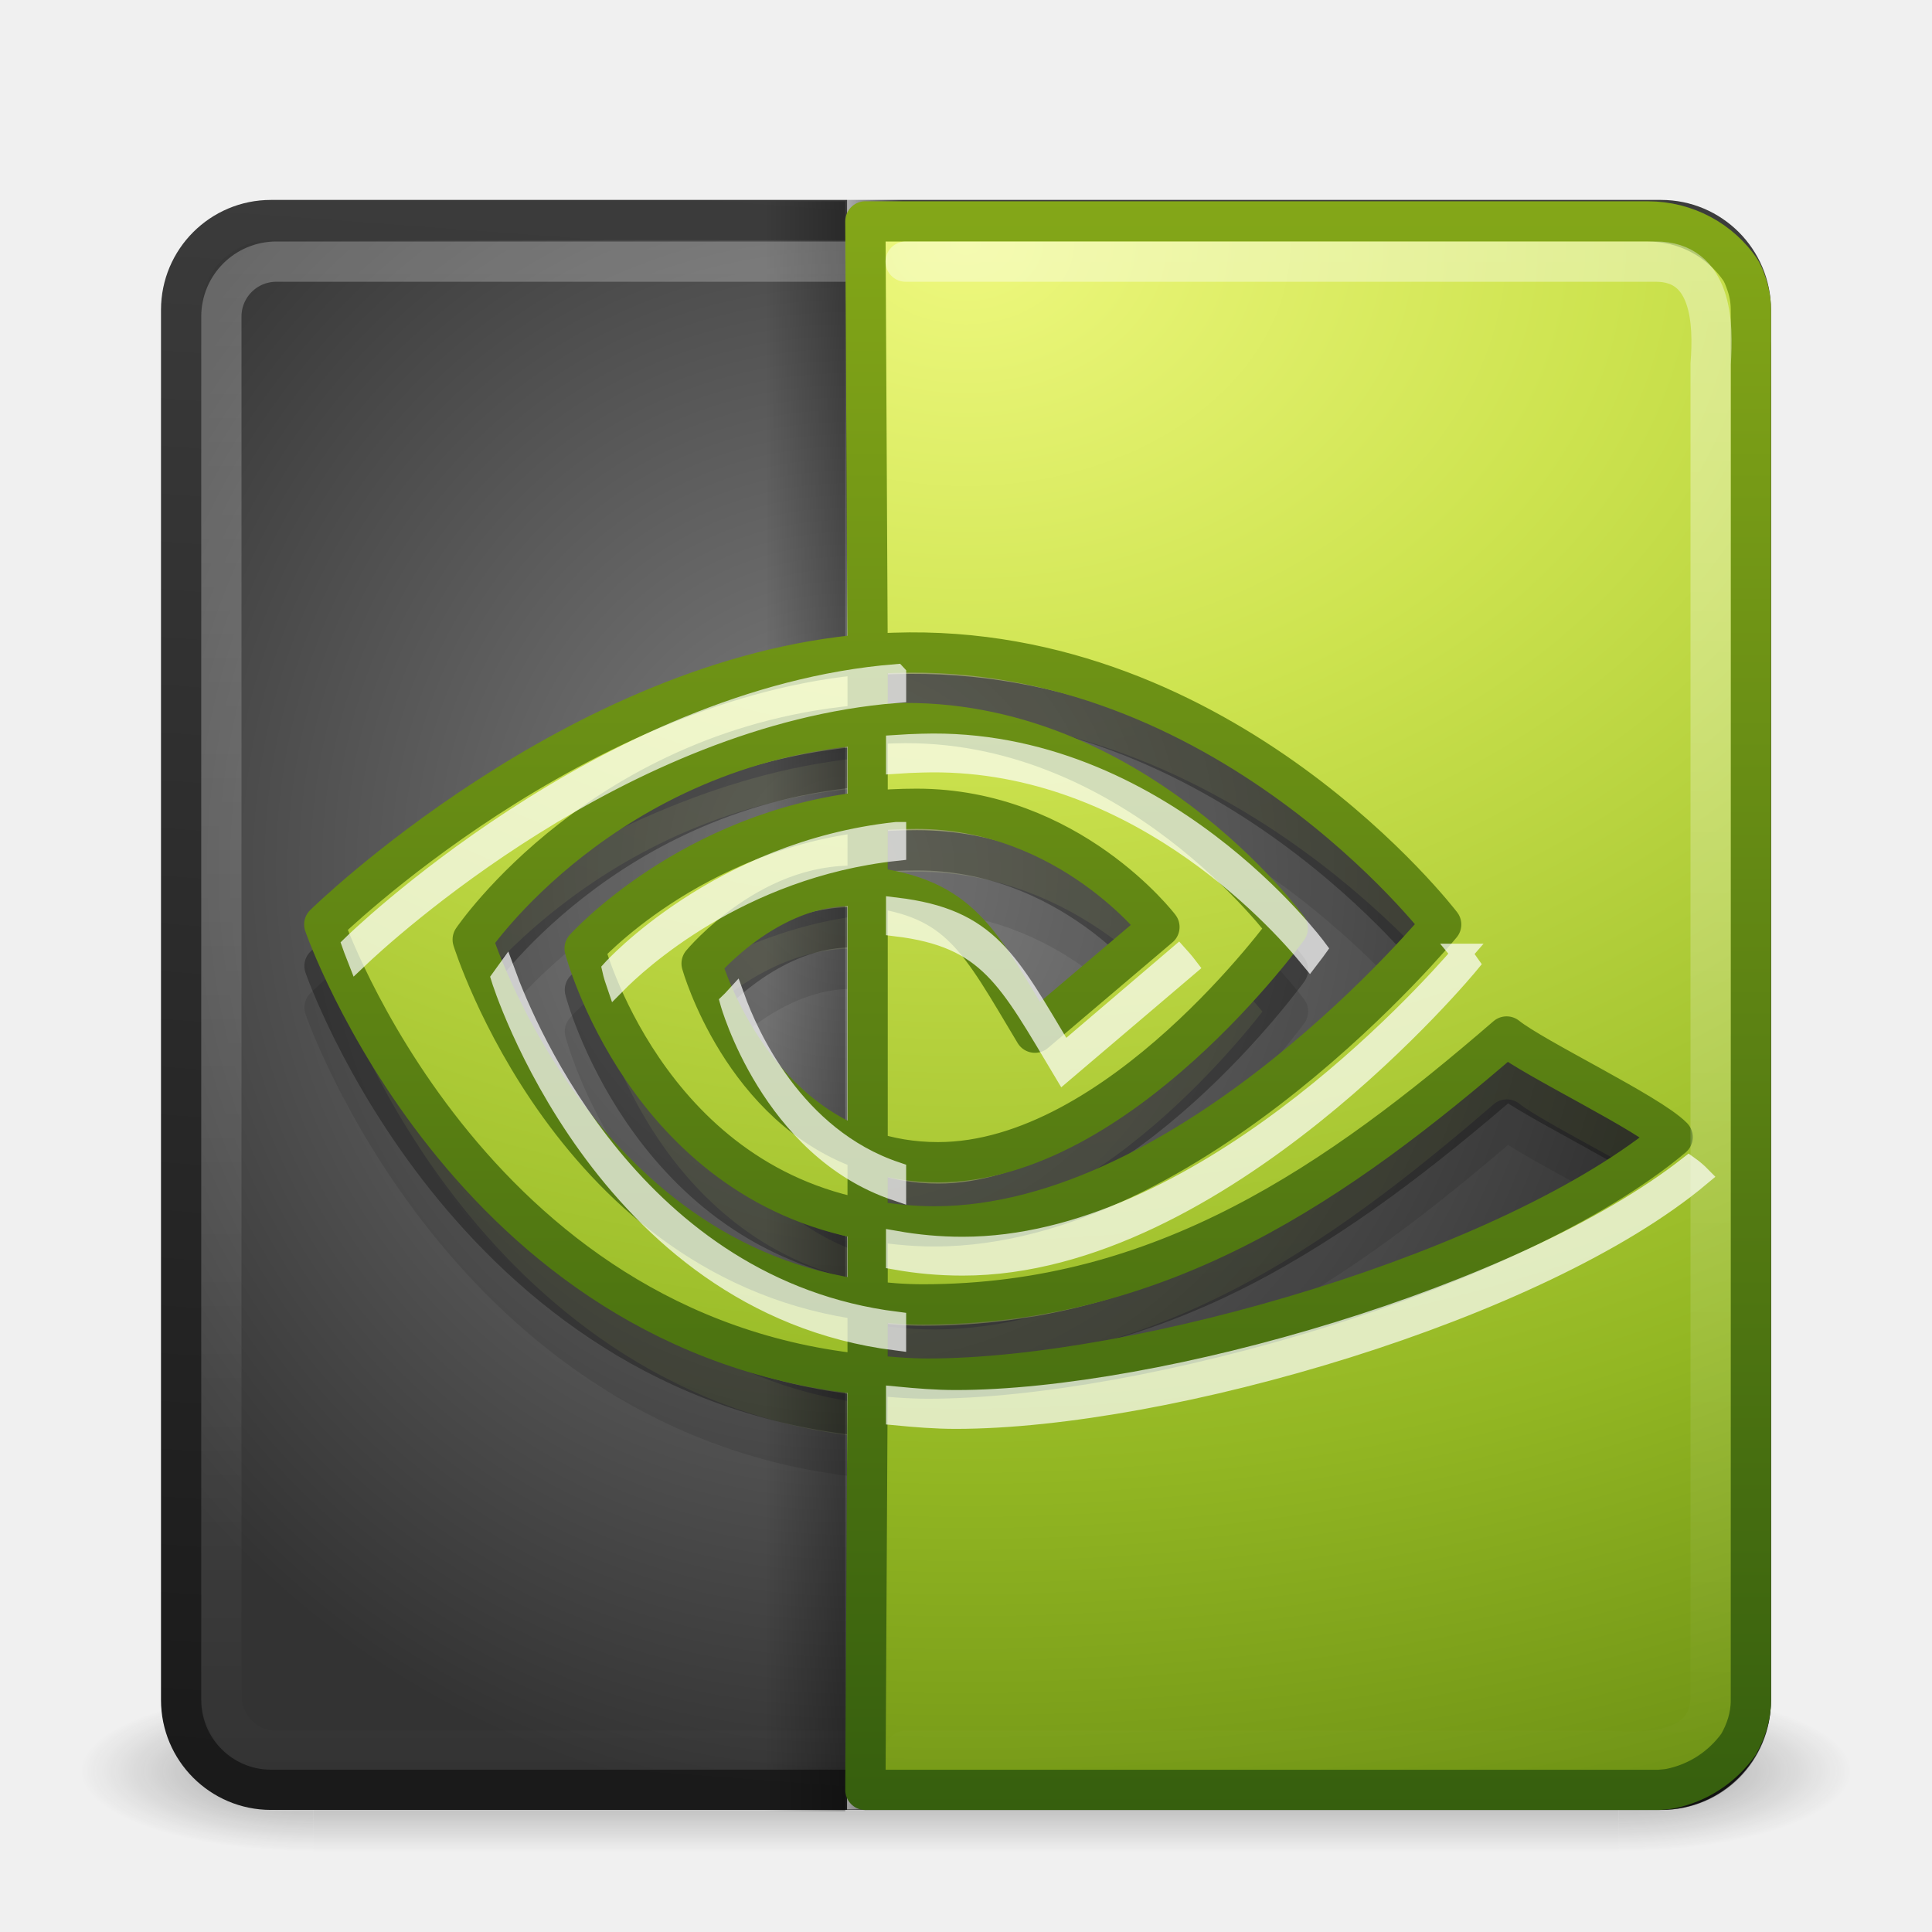
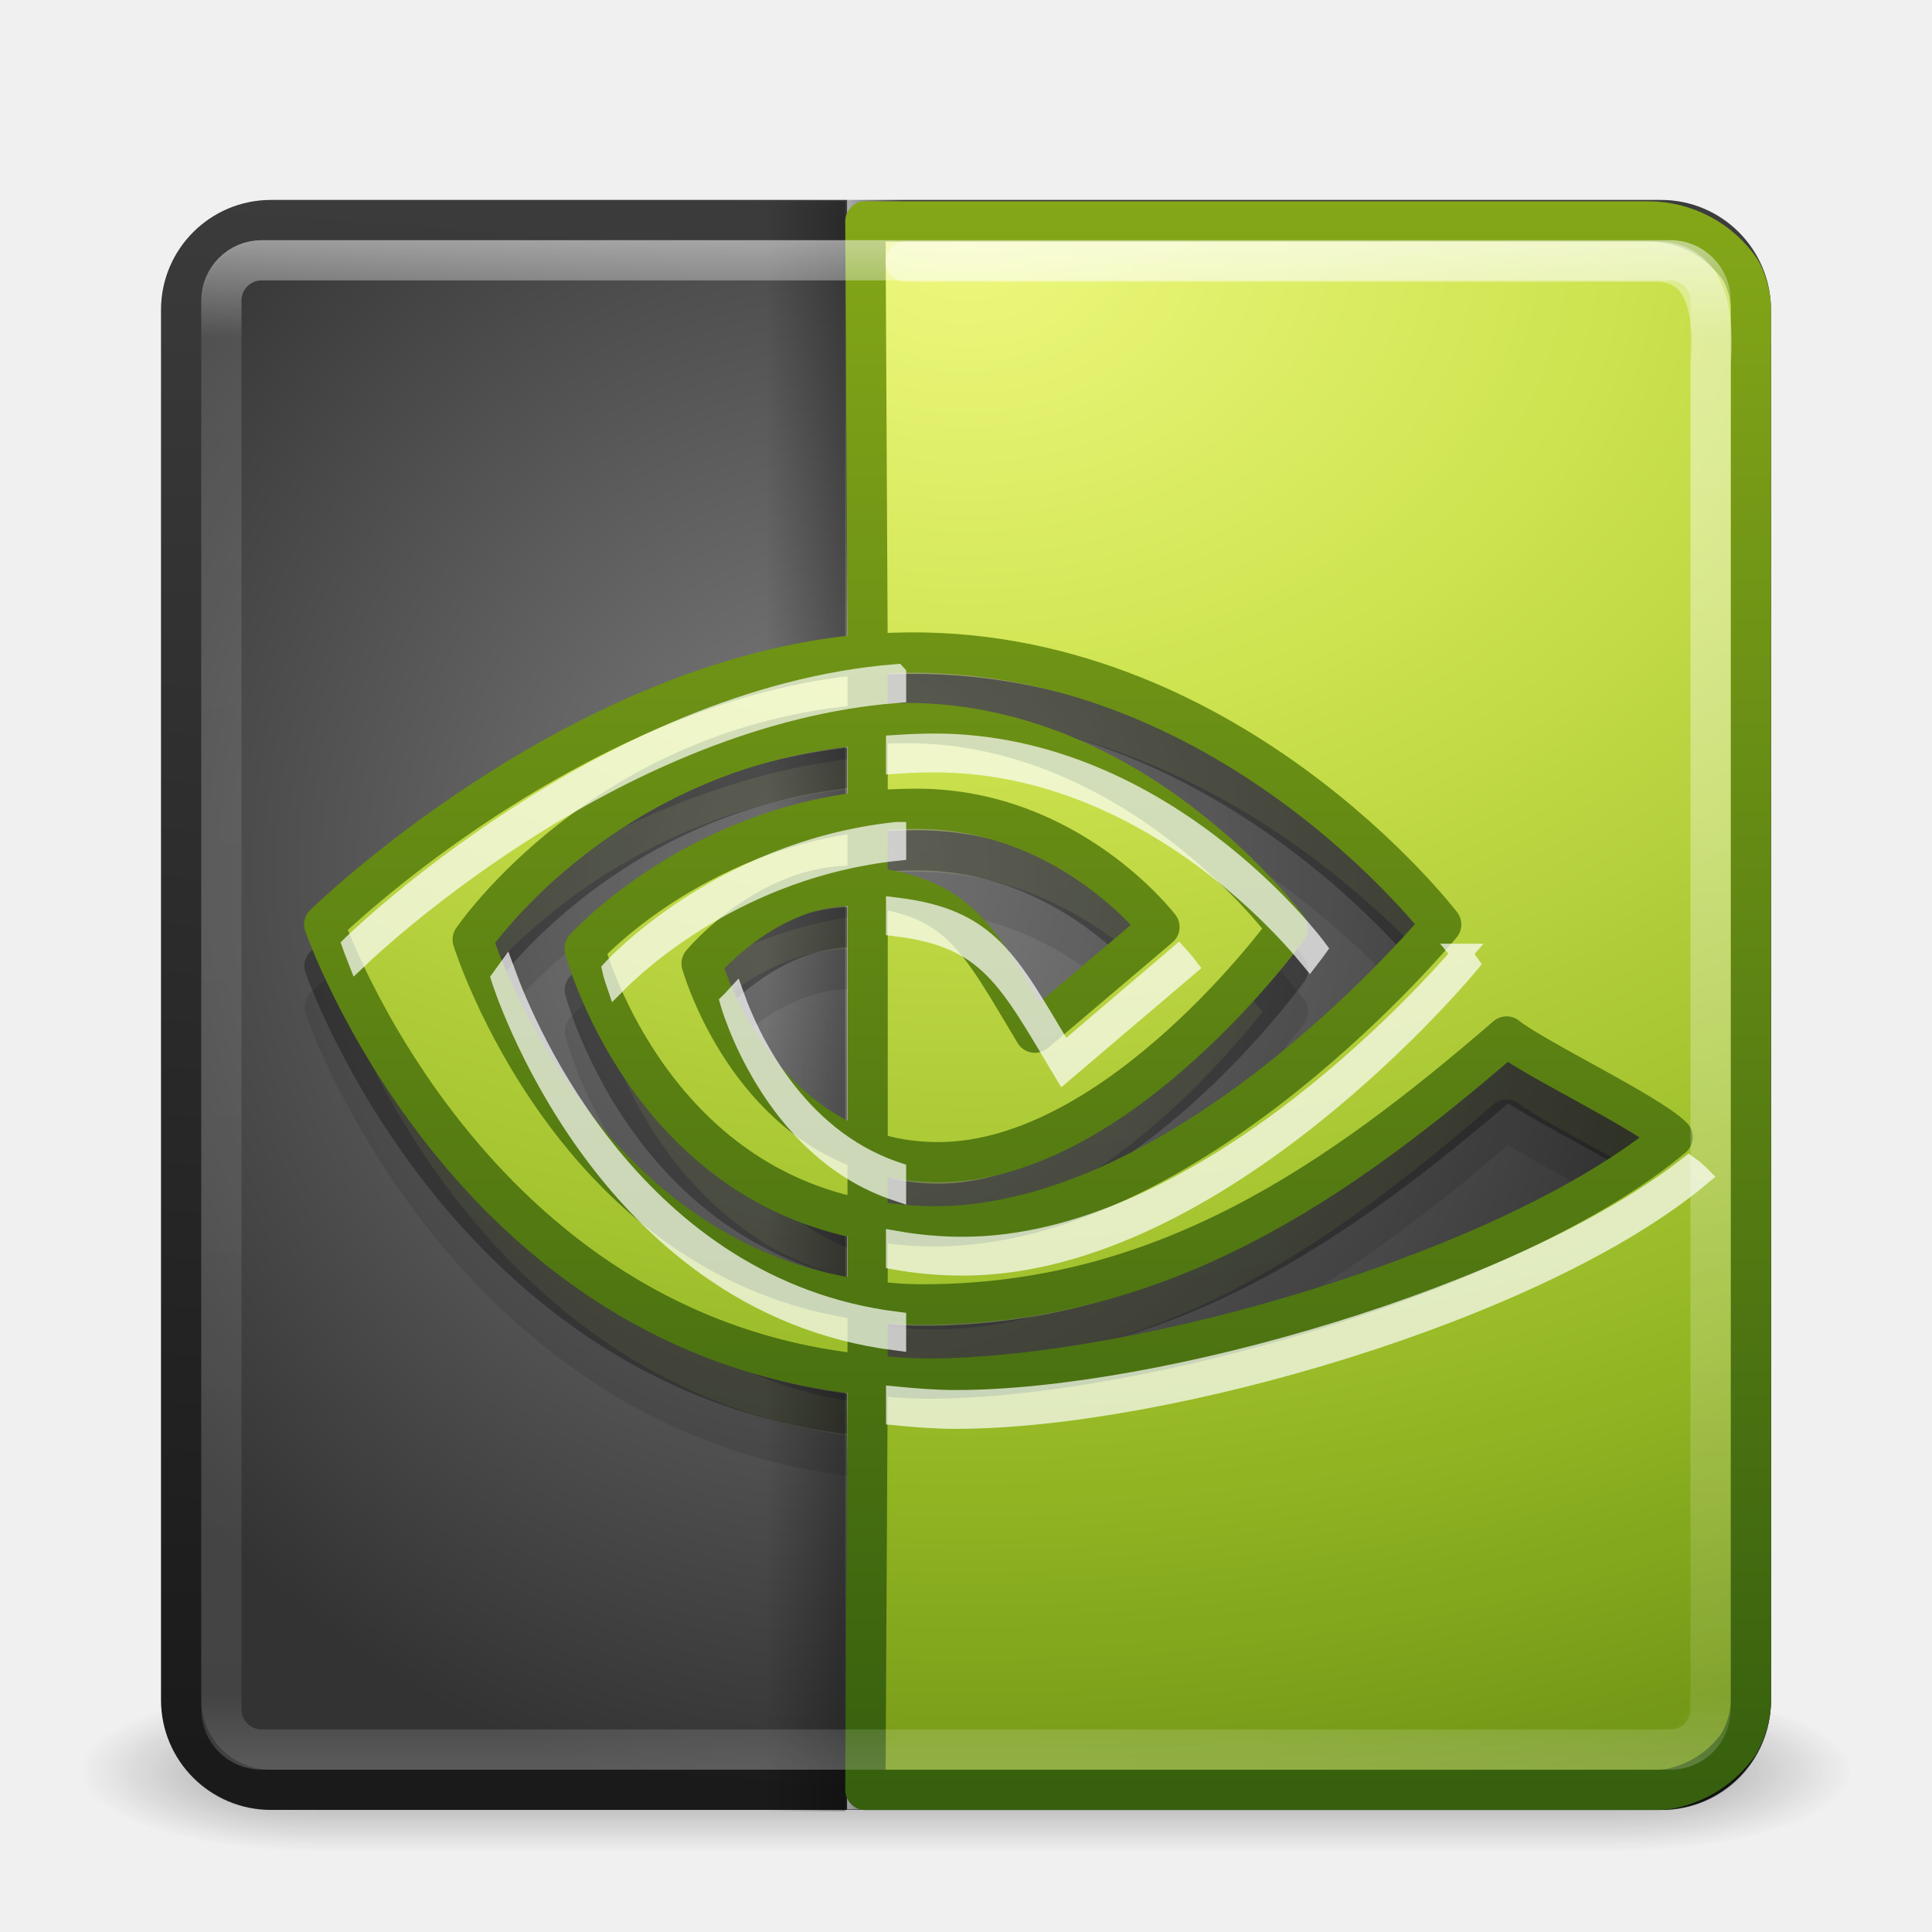
<svg xmlns="http://www.w3.org/2000/svg" xmlns:xlink="http://www.w3.org/1999/xlink" version="1.1" width="48" height="48" id="svg4431">
  <defs id="defs4433">
    <linearGradient id="linearGradient3702">
      <stop offset="0" style="stop-color:#808080;stop-opacity:1" id="stop3704" />
      <stop offset="1" style="stop-color:#333333;stop-opacity:1" id="stop3706" />
    </linearGradient>
-     <linearGradient x1="24" y1="5" x2="24" y2="43" id="linearGradient4339" xlink:href="#linearGradient3308-4-6-931-761-9" gradientUnits="userSpaceOnUse" gradientTransform="translate(0,0.9999996)" />
    <linearGradient id="linearGradient3308-4-6-931-761-9">
      <stop id="stop2919-1" style="stop-color:#ffffff;stop-opacity:1" offset="0" />
      <stop id="stop2921-4" style="stop-color:#ffffff;stop-opacity:0" offset="1" />
    </linearGradient>
-     <radialGradient cx="7.496" cy="8.45" r="20" fx="7.496" fy="8.45" id="radialGradient4079" xlink:href="#linearGradient3242-7-4" gradientUnits="userSpaceOnUse" gradientTransform="matrix(0,2.299766,-3.078205,-9.7040999e-8,50.01023,-11.18834)" />
    <linearGradient id="linearGradient3242-7-4">
      <stop id="stop3244-5-92" style="stop-color:#eef87e;stop-opacity:1" offset="0" />
      <stop id="stop3246-9-44" style="stop-color:#cde34f;stop-opacity:1" offset="0.262" />
      <stop id="stop3248-7-5" style="stop-color:#93b723;stop-opacity:1" offset="0.661" />
      <stop id="stop3250-8-9" style="stop-color:#5a7e0d;stop-opacity:1" offset="1" />
    </linearGradient>
-     <linearGradient x1="24" y1="44" x2="24" y2="3.899" id="linearGradient4081" xlink:href="#linearGradient2490-3-2" gradientUnits="userSpaceOnUse" gradientTransform="translate(0,0.9674386)" />
    <linearGradient id="linearGradient2490-3-2">
      <stop id="stop2492-3-8" style="stop-color:#365f0e;stop-opacity:1" offset="0" />
      <stop id="stop2494-8-9" style="stop-color:#84a718;stop-opacity:1" offset="1" />
    </linearGradient>
-     <linearGradient x1="24" y1="5" x2="24" y2="43" id="linearGradient3068" xlink:href="#linearGradient3308-4-6-931-761" gradientUnits="userSpaceOnUse" gradientTransform="translate(0,0.9999993)" />
-     <linearGradient id="linearGradient3308-4-6-931-761">
-       <stop id="stop2919" style="stop-color:#ffffff;stop-opacity:1" offset="0" />
-       <stop id="stop2921" style="stop-color:#ffffff;stop-opacity:0" offset="1" />
-     </linearGradient>
-     <linearGradient x1="-41" y1="48" x2="-35" y2="48" id="linearGradient4003" xlink:href="#linearGradient3819-4" gradientUnits="userSpaceOnUse" gradientTransform="matrix(0.3333333,0,0,0.4761905,-7.333336,2.142858)" />
    <linearGradient id="linearGradient3819-4">
      <stop id="stop3821-1" style="stop-color:#000000;stop-opacity:1" offset="0" />
      <stop id="stop3823-5" style="stop-color:#000000;stop-opacity:0" offset="1" />
    </linearGradient>
-     <linearGradient x1="-41" y1="48" x2="-35" y2="48" id="linearGradient4006" xlink:href="#linearGradient3737-9" gradientUnits="userSpaceOnUse" gradientTransform="matrix(0.2380952,0,0,0.4761905,30.7619,2.100145)" />
    <linearGradient id="linearGradient3737-9">
      <stop id="stop3739-4" style="stop-color:#ffffff;stop-opacity:1" offset="0" />
      <stop id="stop3741-1" style="stop-color:#ffffff;stop-opacity:0" offset="1" />
    </linearGradient>
-     <radialGradient cx="7.496" cy="8.45" r="20" fx="7.496" fy="8.45" id="radialGradient4109" xlink:href="#linearGradient3242-7-4-6" gradientUnits="userSpaceOnUse" gradientTransform="matrix(0,2.299766,-3.078205,-9.7040999e-8,50.01023,-10.15709)" />
    <linearGradient id="linearGradient3242-7-4-6">
      <stop id="stop3244-5-92-5" style="stop-color:#eef87e;stop-opacity:1" offset="0" />
      <stop id="stop3246-9-44-7" style="stop-color:#cde34f;stop-opacity:1" offset="0.262" />
      <stop id="stop3248-7-5-4" style="stop-color:#93b723;stop-opacity:1" offset="0.661" />
      <stop id="stop3250-8-9-3" style="stop-color:#5a7e0d;stop-opacity:1" offset="1" />
    </linearGradient>
-     <radialGradient cx="7.496" cy="8.45" r="20" fx="7.496" fy="8.45" id="radialGradient4220" xlink:href="#linearGradient3242-7-4-6-1" gradientUnits="userSpaceOnUse" gradientTransform="matrix(0,2.299766,-3.078205,-9.7040999e-8,50.01023,-9.125843)" />
    <linearGradient id="linearGradient3242-7-4-6-1">
      <stop id="stop3244-5-92-5-9" style="stop-color:#eef87e;stop-opacity:1" offset="0" />
      <stop id="stop3246-9-44-7-8" style="stop-color:#cde34f;stop-opacity:1" offset="0.262" />
      <stop id="stop3248-7-5-4-0" style="stop-color:#93b723;stop-opacity:1" offset="0.661" />
      <stop id="stop3250-8-9-3-4" style="stop-color:#5a7e0d;stop-opacity:1" offset="1" />
    </linearGradient>
-     <radialGradient cx="15.754" cy="10.744" r="20" fx="15.754" fy="10.744" id="radialGradient3030" xlink:href="#linearGradient3067" gradientUnits="userSpaceOnUse" gradientTransform="matrix(3.0913412e-8,1.000001,-1.100001,0,32.81852,9.245927)" />
-     <linearGradient id="linearGradient3067">
-       <stop id="stop3069" style="stop-color:#666666;stop-opacity:1" offset="0" />
-       <stop id="stop3075" style="stop-color:#333333;stop-opacity:1" offset="1" />
-     </linearGradient>
-     <linearGradient x1="21" y1="44.033" x2="24" y2="3.899" id="linearGradient3032" xlink:href="#linearGradient3849" gradientUnits="userSpaceOnUse" gradientTransform="translate(0,0.9674386)" />
    <linearGradient id="linearGradient3849">
      <stop id="stop3851" style="stop-color:#1a1a1a;stop-opacity:1" offset="0" />
      <stop id="stop3853" style="stop-color:#3c3c3c;stop-opacity:1;" offset="1" />
    </linearGradient>
-     <linearGradient x1="25.076" y1="45.915" x2="25.076" y2="6.443" id="linearGradient4110-5" xlink:href="#linearGradient2490-3-1" gradientUnits="userSpaceOnUse" />
    <linearGradient id="linearGradient2490-3-1">
      <stop id="stop2492-3-3" style="stop-color:#365f0e;stop-opacity:1" offset="0" />
      <stop id="stop2494-8-0" style="stop-color:#84a718;stop-opacity:1" offset="1" />
    </linearGradient>
    <radialGradient cx="4.993" cy="43.5" r="2.5" fx="4.993" fy="43.5" id="radialGradient2873-966-168" xlink:href="#linearGradient3688-166-749" gradientUnits="userSpaceOnUse" gradientTransform="matrix(2.003784,0,0,1.4,27.98813,-17.4)" />
    <linearGradient id="linearGradient3688-166-749">
      <stop id="stop2883" style="stop-color:#181818;stop-opacity:1" offset="0" />
      <stop id="stop2885" style="stop-color:#181818;stop-opacity:0" offset="1" />
    </linearGradient>
    <radialGradient cx="4.993" cy="43.5" r="2.5" fx="4.993" fy="43.5" id="radialGradient2875-742-326" xlink:href="#linearGradient3688-464-309" gradientUnits="userSpaceOnUse" gradientTransform="matrix(2.003784,0,0,1.4,-20.01187,-104.4)" />
    <linearGradient id="linearGradient3688-464-309">
      <stop id="stop2889" style="stop-color:#181818;stop-opacity:1" offset="0" />
      <stop id="stop2891" style="stop-color:#181818;stop-opacity:0" offset="1" />
    </linearGradient>
    <linearGradient x1="25.058" y1="47.028" x2="25.058" y2="39.999" id="linearGradient2877-634-617" xlink:href="#linearGradient3702-501-757" gradientUnits="userSpaceOnUse" />
    <linearGradient id="linearGradient3702-501-757">
      <stop id="stop2895" style="stop-color:#181818;stop-opacity:0" offset="0" />
      <stop id="stop2897" style="stop-color:#181818;stop-opacity:1" offset="0.5" />
      <stop id="stop2899" style="stop-color:#181818;stop-opacity:0" offset="1" />
    </linearGradient>
    <linearGradient xlink:href="#linearGradient3308-4-6-931-761-9" id="linearGradient2894" gradientUnits="userSpaceOnUse" gradientTransform="translate(0,0.9999996)" x1="24" y1="5" x2="24" y2="43" />
    <radialGradient xlink:href="#linearGradient3242-7-4" id="radialGradient2898" gradientUnits="userSpaceOnUse" gradientTransform="matrix(0,2.299766,-3.078205,-9.7040999e-8,50.01023,-11.18834)" cx="7.496" cy="8.45" fx="7.496" fy="8.45" r="20" />
    <linearGradient xlink:href="#linearGradient2490-3-2" id="linearGradient2900" gradientUnits="userSpaceOnUse" gradientTransform="translate(0,0.9674386)" x1="24" y1="44" x2="24" y2="3.899" />
-     <linearGradient xlink:href="#linearGradient3308-4-6-931-761" id="linearGradient2903" gradientUnits="userSpaceOnUse" gradientTransform="translate(0,0.9999993)" x1="24" y1="5" x2="24" y2="43" />
    <linearGradient xlink:href="#linearGradient3819-4" id="linearGradient2906" gradientUnits="userSpaceOnUse" gradientTransform="matrix(0.3333333,0,0,0.4761905,-7.333336,2.142858)" x1="-41" y1="48" x2="-35" y2="48" />
    <linearGradient xlink:href="#linearGradient3737-9" id="linearGradient2909" gradientUnits="userSpaceOnUse" gradientTransform="matrix(0.2380952,0,0,0.4761905,30.7619,2.100145)" x1="-41" y1="48" x2="-35" y2="48" />
    <radialGradient xlink:href="#linearGradient3242-7-4-6" id="radialGradient2912" gradientUnits="userSpaceOnUse" gradientTransform="matrix(0,2.299766,-3.078205,-9.7040999e-8,50.01023,-10.15709)" cx="7.496" cy="8.45" fx="7.496" fy="8.45" r="20" />
    <radialGradient xlink:href="#linearGradient3242-7-4-6-1" id="radialGradient2915" gradientUnits="userSpaceOnUse" gradientTransform="matrix(0,2.299766,-3.078205,-9.7040999e-8,50.01023,-9.125843)" cx="7.496" cy="8.45" fx="7.496" fy="8.45" r="20" />
    <radialGradient xlink:href="#linearGradient3702" id="radialGradient2918" gradientUnits="userSpaceOnUse" gradientTransform="matrix(0,1.16963,-1.100001,-3.9772951e-8,32.81852,7.154582)" cx="12.329" cy="10.744" fx="12.329" fy="10.744" r="20" />
    <linearGradient xlink:href="#linearGradient3849" id="linearGradient2920" gradientUnits="userSpaceOnUse" gradientTransform="translate(0,0.9674386)" x1="21" y1="44" x2="24" y2="3.899" />
    <linearGradient xlink:href="#linearGradient2490-3-1" id="linearGradient2923" gradientUnits="userSpaceOnUse" x1="25.076" y1="45.915" x2="25.076" y2="6.443" gradientTransform="translate(0,-0.9995791)" />
+     <linearGradient id="linearGradient3924">
+       <stop id="stop3926" style="stop-color:#ffffff;stop-opacity:1;" offset="0" />
+       <stop offset="0.063" style="stop-color:#ffffff;stop-opacity:0.235;" id="stop3928" />
+       <stop id="stop3930" style="stop-color:#ffffff;stop-opacity:0.157;" offset="0.951" />
+       <stop id="stop3932" style="stop-color:#ffffff;stop-opacity:0.392;" offset="1" />
+     </linearGradient>
+     <linearGradient y2="43" x2="24" y1="5" x1="24" gradientTransform="translate(2.4e-6,0.9674487)" gradientUnits="userSpaceOnUse" id="linearGradient3082" xlink:href="#linearGradient3924" />
  </defs>
  <g style="display:inline" id="g2036" transform="matrix(1.1,0,0,0.4444449,-2.400002,25.11107)">
    <g style="opacity:0.4" id="g3712" transform="matrix(1.052632,0,0,1.285713,-1.263158,-13.42854)">
      <rect style="fill:url(#radialGradient2873-966-168);fill-opacity:1;stroke:none" id="rect2801" y="40" x="38" height="7" width="5" />
      <rect style="fill:url(#radialGradient2875-742-326);fill-opacity:1;stroke:none" id="rect3696" transform="scale(-1,-1)" y="-47" x="-10" height="7" width="5" />
      <rect style="fill:url(#linearGradient2877-634-617);fill-opacity:1;stroke:none" id="rect3700" y="40" x="10" height="7" width="28" />
    </g>
  </g>
  <path style="opacity:0.05;color:#000000;fill:url(#linearGradient2923);fill-opacity:1;fill-rule:nonzero;stroke:none;stroke-width:0.985;marker:none;visibility:visible;display:inline;overflow:visible;enable-background:accumulate" id="path3932-8-3" d="m 18.719,13.094 a 2.909,2.909 0 0 0 -2.625,2.906 l 0,6.094 -1.594,0 a 2.909,2.909 0 0 0 -2.188,4.812 l 9.5,11 a 2.909,2.909 0 0 0 4.375,0 l 9.5,-11 A 2.909,2.909 0 0 0 33.5,22.094 l -1.594,0 0,-6.094 A 2.909,2.909 0 0 0 29,13.094 l -10,0 a 2.909,2.909 0 0 0 -0.281,0 z" />
  <rect style="fill:url(#radialGradient2918);fill-opacity:1;stroke:url(#linearGradient2920);stroke-width:1;stroke-linecap:round;stroke-linejoin:round;stroke-miterlimit:4;stroke-opacity:1;stroke-dasharray:none;stroke-dashoffset:0" id="rect5505-8" y="5.467" x="4.5" ry="2.232" rx="2.232" height="39" width="39" />
  <path style="opacity:0.1;fill:url(#radialGradient2915);fill-opacity:1;stroke:#000000;stroke-width:1;stroke-linecap:round;stroke-linejoin:round;stroke-miterlimit:4;stroke-opacity:1;stroke-dasharray:none;stroke-dashoffset:0" id="rect5505-6-6-9" d="M 21.5,7.563 21.562,18.312 c 0.213,-0.016 0.443,-0.024 0.656,-0.031 8.232,-0.277 13.594,6.75 13.594,6.75 0,0 -6.176,7.5 -12.594,7.5 -0.588,0 -1.139,-0.065 -1.656,-0.156 l 0,2 c 0.442,0.056 0.896,0.094 1.375,0.094 5.973,0 10.318,-3.046 14.5,-6.656 0.693,0.555 3.541,1.908 4.125,2.5 -3.977,3.329 -13.246,6 -18.5,6 -0.506,0 -1.022,-0.048 -1.5,-0.094 l -0.062,8.25 19.781,0 C 42.518,44.469 43.5,43.487 43.5,42.25 l 0,-32.5 c 0,-0.309 -0.075,-0.577 -0.188,-0.844 -0.009,-0.021 -0.022,-0.042 -0.031,-0.062 -0.013,-0.02 -0.018,-0.043 -0.031,-0.062 -0.5,-0.741 -1.348,-1.219 -2.312,-1.219 l -19.438,0 z m 0.062,28.656 0,-1.844 C 14.253,33.455 11.75,25.406 11.75,25.406 c 0,0 3.275,-4.844 9.812,-5.344 l 0,-1.75 c -7.241,0.582 -13.5,6.719 -13.5,6.719 0,0 3.54,10.247 13.5,11.188 z m 0,-16.156 0,2.156 c 0.387,-0.041 0.806,-0.062 1.219,-0.062 3.792,0 6.031,2.938 6.031,2.938 l -3.094,2.625 c -1.386,-2.31 -1.852,-3.347 -4.156,-3.625 l 0,6.562 c 0.522,0.176 1.103,0.281 1.75,0.281 4.498,0 8.688,-5.812 8.688,-5.812 0,0 -3.862,-5.28 -9.781,-5.094 -0.216,0.007 -0.446,0.017 -0.656,0.031 z m 0,10.594 C 18.448,29.61 17.438,26 17.438,26 c 0,0 1.813,-2.184 4.125,-1.906 l 0,-1.875 c -4.405,0.476 -7.031,3.406 -7.031,3.406 0,0 1.507,5.765 7.031,6.75 l 0,-1.719 z" />
  <path style="opacity:0.3;fill:url(#radialGradient2912);fill-opacity:1;stroke:#000000;stroke-width:1;stroke-linecap:round;stroke-linejoin:round;stroke-miterlimit:4;stroke-opacity:1;stroke-dasharray:none;stroke-dashoffset:0" id="rect5505-6-6" d="M 21.5,6.531 21.562,17.281 C 21.775,17.265 22.005,17.257 22.219,17.25 30.451,16.973 35.812,24 35.812,24 c 0,0 -6.176,7.5 -12.594,7.5 -0.588,0 -1.139,-0.065 -1.656,-0.156 l 0,2 c 0.442,0.056 0.896,0.094 1.375,0.094 5.973,0 10.318,-3.046 14.5,-6.656 0.693,0.555 3.541,1.908 4.125,2.5 -3.977,3.329 -13.246,6 -18.5,6 -0.506,0 -1.022,-0.048 -1.5,-0.094 l -0.062,9.281 19.781,0 C 42.518,44.469 43.5,43.487 43.5,42.25 l 0,-33.531 c 0,-0.309 -0.075,-0.577 -0.188,-0.844 -0.009,-0.021 -0.022,-0.042 -0.031,-0.062 -0.013,-0.02 -0.018,-0.043 -0.031,-0.062 -0.5,-0.741 -1.348,-1.219 -2.312,-1.219 l -19.438,0 z m 0.062,28.656 0,-1.844 C 14.253,32.424 11.75,24.375 11.75,24.375 c 0,0 3.275,-4.844 9.812,-5.344 l 0,-1.75 C 14.322,17.863 8.062,24 8.062,24 c 0,0 3.54,10.247 13.5,11.188 z m 0,-16.156 0,2.156 c 0.387,-0.041 0.806,-0.062 1.219,-0.062 3.792,0 6.031,2.938 6.031,2.938 l -3.094,2.625 c -1.386,-2.31 -1.852,-3.347 -4.156,-3.625 l 0,6.562 c 0.522,0.176 1.103,0.281 1.75,0.281 4.498,0 8.688,-5.812 8.688,-5.812 0,0 -3.862,-5.28 -9.781,-5.094 -0.216,0.007 -0.446,0.017 -0.656,0.031 z m 0,10.594 c -3.114,-1.046 -4.125,-4.656 -4.125,-4.656 0,0 1.813,-2.184 4.125,-1.906 l 0,-1.875 c -4.405,0.476 -7.031,3.406 -7.031,3.406 0,0 1.507,5.765 7.031,6.75 l 0,-1.719 z" />
  <path style="opacity:0.6;fill:url(#linearGradient2909);fill-opacity:1;stroke:none" id="rect3827-3" d="m 21.045,4.957 0,11.027 c 0.218,-0.017 0.436,-0.037 0.655,-0.045 0.244,-0.008 0.49,-0.004 0.729,0 l 0,-10.982 -1.384,0 z m 0,11.027 c -0.015,0.001 -0.03,-0.001 -0.045,0 l 0,1.801 c 0.015,-0.001 0.03,0.001 0.045,0 l 0,-1.801 z m 0,1.801 0,2.217 c 0.397,-0.043 0.812,-0.074 1.235,-0.074 0.051,0 0.099,-10e-4 0.149,0 l 0,-2.158 c -0.239,-0.01 -0.483,-0.023 -0.729,-0.015 -0.222,0.007 -0.439,0.015 -0.655,0.03 z m 0,2.217 c -0.015,0.002 -0.03,-0.002 -0.045,0 l 0,1.92 c 0.015,0.002 0.029,-0.002 0.045,0 l 0,-1.92 z m 0,1.92 0,6.726 c 0.422,0.142 0.882,0.245 1.384,0.283 l 0,-6.667 C 22.044,22.105 21.601,21.989 21.045,21.922 z m 0,6.726 c -0.015,-0.005 -0.03,-0.01 -0.045,-0.015 l 0,1.756 c 0.015,0.003 0.029,0.012 0.045,0.015 l 0,-1.756 z m 0,1.756 0,2.054 c 0.444,0.056 0.904,0.088 1.384,0.089 l 0,-2.009 c -0.484,-0.016 -0.948,-0.057 -1.384,-0.134 z m 0,2.054 c -0.015,-0.002 -0.03,0.002 -0.045,0 l 0,1.905 c 0.015,0.002 0.03,-0.001 0.045,0 l 0,-1.905 z m 0,1.905 0,10.595 1.384,0 0,-10.506 c -0.473,-0.006 -0.936,-0.046 -1.384,-0.089 z" />
  <rect style="opacity:0.3;fill:url(#linearGradient2906);fill-opacity:1;stroke:none" id="rect3809-8" transform="scale(-1,1)" y="5" x="-21" height="40" width="2" />
-   <rect style="opacity:0.25;fill:none;stroke:url(#linearGradient2903);stroke-width:1;stroke-linecap:round;stroke-linejoin:round;stroke-miterlimit:4;stroke-opacity:1;stroke-dasharray:none;stroke-dashoffset:0" id="rect6741" y="6.5" x="5.5" ry="1.365" rx="1.365" height="37" width="37" />
  <path style="fill:url(#radialGradient2898);fill-opacity:1;stroke:url(#linearGradient2900);stroke-width:1;stroke-linecap:round;stroke-linejoin:round;stroke-miterlimit:4;stroke-opacity:1;stroke-dasharray:none;stroke-dashoffset:0" id="rect5505-6" d="M 21.5,5.5 21.556,16.25 c 0.213,-0.016 0.443,-0.024 0.656,-0.031 8.232,-0.277 13.594,6.75 13.594,6.75 0,0 -6.176,7.5 -12.594,7.5 -0.588,0 -1.139,-0.065 -1.656,-0.156 l 0,2 c 0.442,0.056 0.896,0.094 1.375,0.094 5.973,0 10.318,-3.046 14.5,-6.656 0.693,0.555 3.541,1.908 4.125,2.5 -3.977,3.329 -13.246,6 -18.5,6 -0.506,0 -1.022,-0.048 -1.5,-0.094 L 21.5,44.469 l 19.719,0 C 41.313,44.459 41.409,44.456 41.5,44.438 42.197,44.296 42.787,43.899 43.188,43.344 43.375,43.017 43.5,42.656 43.5,42.25 l 0,-34.562 c 0,-0.309 -0.075,-0.577 -0.188,-0.844 -0.009,-0.021 -0.022,-0.042 -0.031,-0.062 -0.013,-0.02 -0.018,-0.043 -0.031,-0.062 -0.5,-0.741 -1.348,-1.219 -2.312,-1.219 l -19.438,0 z m 0.056,28.656 0,-1.844 c -7.309,-0.92 -9.812,-8.969 -9.812,-8.969 0,0 3.275,-4.844 9.812,-5.344 l 0,-1.75 c -7.241,0.582 -13.5,6.719 -13.5,6.719 0,0 3.54,10.247 13.5,11.188 z m 0,-16.156 0,2.156 c 0.387,-0.041 0.806,-0.062 1.219,-0.062 3.792,0 6.031,2.938 6.031,2.938 l -3.094,2.625 c -1.386,-2.31 -1.852,-3.347 -4.156,-3.625 l 0,6.562 c 0.522,0.176 1.103,0.281 1.75,0.281 4.498,0 8.688,-5.812 8.688,-5.812 0,0 -3.862,-5.28 -9.781,-5.094 C 21.996,17.976 21.766,17.985 21.556,18 z m 0,10.594 c -3.114,-1.046 -4.125,-4.656 -4.125,-4.656 0,0 1.813,-2.184 4.125,-1.906 l 0,-1.875 c -4.405,0.476 -7.031,3.406 -7.031,3.406 0,0 1.507,5.765 7.031,6.75 l 0,-1.719 z" />
  <path style="opacity:0.7;fill:none;stroke:#ffffff;stroke-width:0.5;stroke-linecap:butt;stroke-linejoin:miter;stroke-miterlimit:10;stroke-opacity:1;stroke-dasharray:none" id="path3766-8" d="M 22.263,16.75 C 15.019,17.333 8.75,23.479 8.75,23.479 c 0,0 0.062,0.175 0.131,0.349 0.646,-0.615 6.544,-6.062 13.383,-6.612 l 0,-0.465 z m 0.639,1.729 c -0.217,0.007 -0.428,0.014 -0.639,0.029 l 0,0.465 c 0.21,-0.015 0.422,-0.022 0.639,-0.029 5.182,-0.163 8.812,3.847 9.638,4.854 0.108,-0.141 0.174,-0.233 0.174,-0.233 0,0 -3.89,-5.273 -9.812,-5.086 z m -0.639,2.194 c -4.407,0.477 -7.054,3.415 -7.054,3.415 0,0 0.031,0.143 0.102,0.349 0.51,-0.518 3.032,-2.874 6.953,-3.299 l 0,-0.465 z m 0,1.875 0,0.465 c 2.306,0.279 2.78,1.305 4.166,3.619 L 29.506,24.016 c 0,0 -0.092,-0.121 -0.232,-0.276 l -2.845,2.427 c -1.386,-2.314 -1.86,-3.34 -4.166,-3.619 z m 14.05,1.148 c -0.923,1.071 -6.523,7.281 -12.396,7.281 -0.588,0 -1.137,-0.054 -1.655,-0.145 l 0,0.465 c 0.517,0.092 1.066,0.145 1.655,0.145 6.421,0 12.584,-7.499 12.584,-7.499 0,0 -0.086,-0.123 -0.189,-0.247 z M 12.553,24.162 c -0.048,0.065 -0.102,0.145 -0.102,0.145 0,0 2.5,8.074 9.812,8.996 l 0,-0.465 c -6.478,-0.816 -9.179,-7.22 -9.71,-8.676 z m 5.704,0.625 c -0.028,0.031 -0.116,0.116 -0.116,0.116 0,0 1.006,3.631 4.122,4.679 l 0,-0.465 C 19.712,28.259 18.585,25.697 18.257,24.787 z m 23.703,4.185 c -4.116,3.232 -13.077,5.813 -18.216,5.813 -0.507,0 -1.002,-0.041 -1.481,-0.087 l 0,0.465 c 0.478,0.046 0.974,0.087 1.481,0.087 5.256,0 14.528,-2.696 18.506,-6.031 -0.067,-0.068 -0.169,-0.161 -0.29,-0.247 z" />
  <path style="opacity:0.4;fill:none;stroke:url(#linearGradient2894);stroke-width:1;stroke-linecap:round;stroke-linejoin:round;stroke-miterlimit:4;stroke-opacity:1;stroke-dasharray:none;stroke-dashoffset:0" id="rect6741-0" d="m 22.5,6.5 c 6.245,0 12.39,0 18.635,0 1.391,-0.003 1.445,1.521 1.365,2.547 0,11.029 0,22.058 0,33.087 0.004,1.391 -1.521,1.445 -2.547,1.365 -5.851,0 -11.602,0 -17.453,0" />
+   <rect style="opacity:0.5;fill:none;stroke:url(#linearGradient3082);stroke-width:1;stroke-linecap:round;stroke-linejoin:round;stroke-miterlimit:4;stroke-opacity:1;stroke-dasharray:none;stroke-dashoffset:0" id="rect6741-2" y="6.467" x="5.5" ry="1" rx="1" height="37" width="37" />
</svg>
